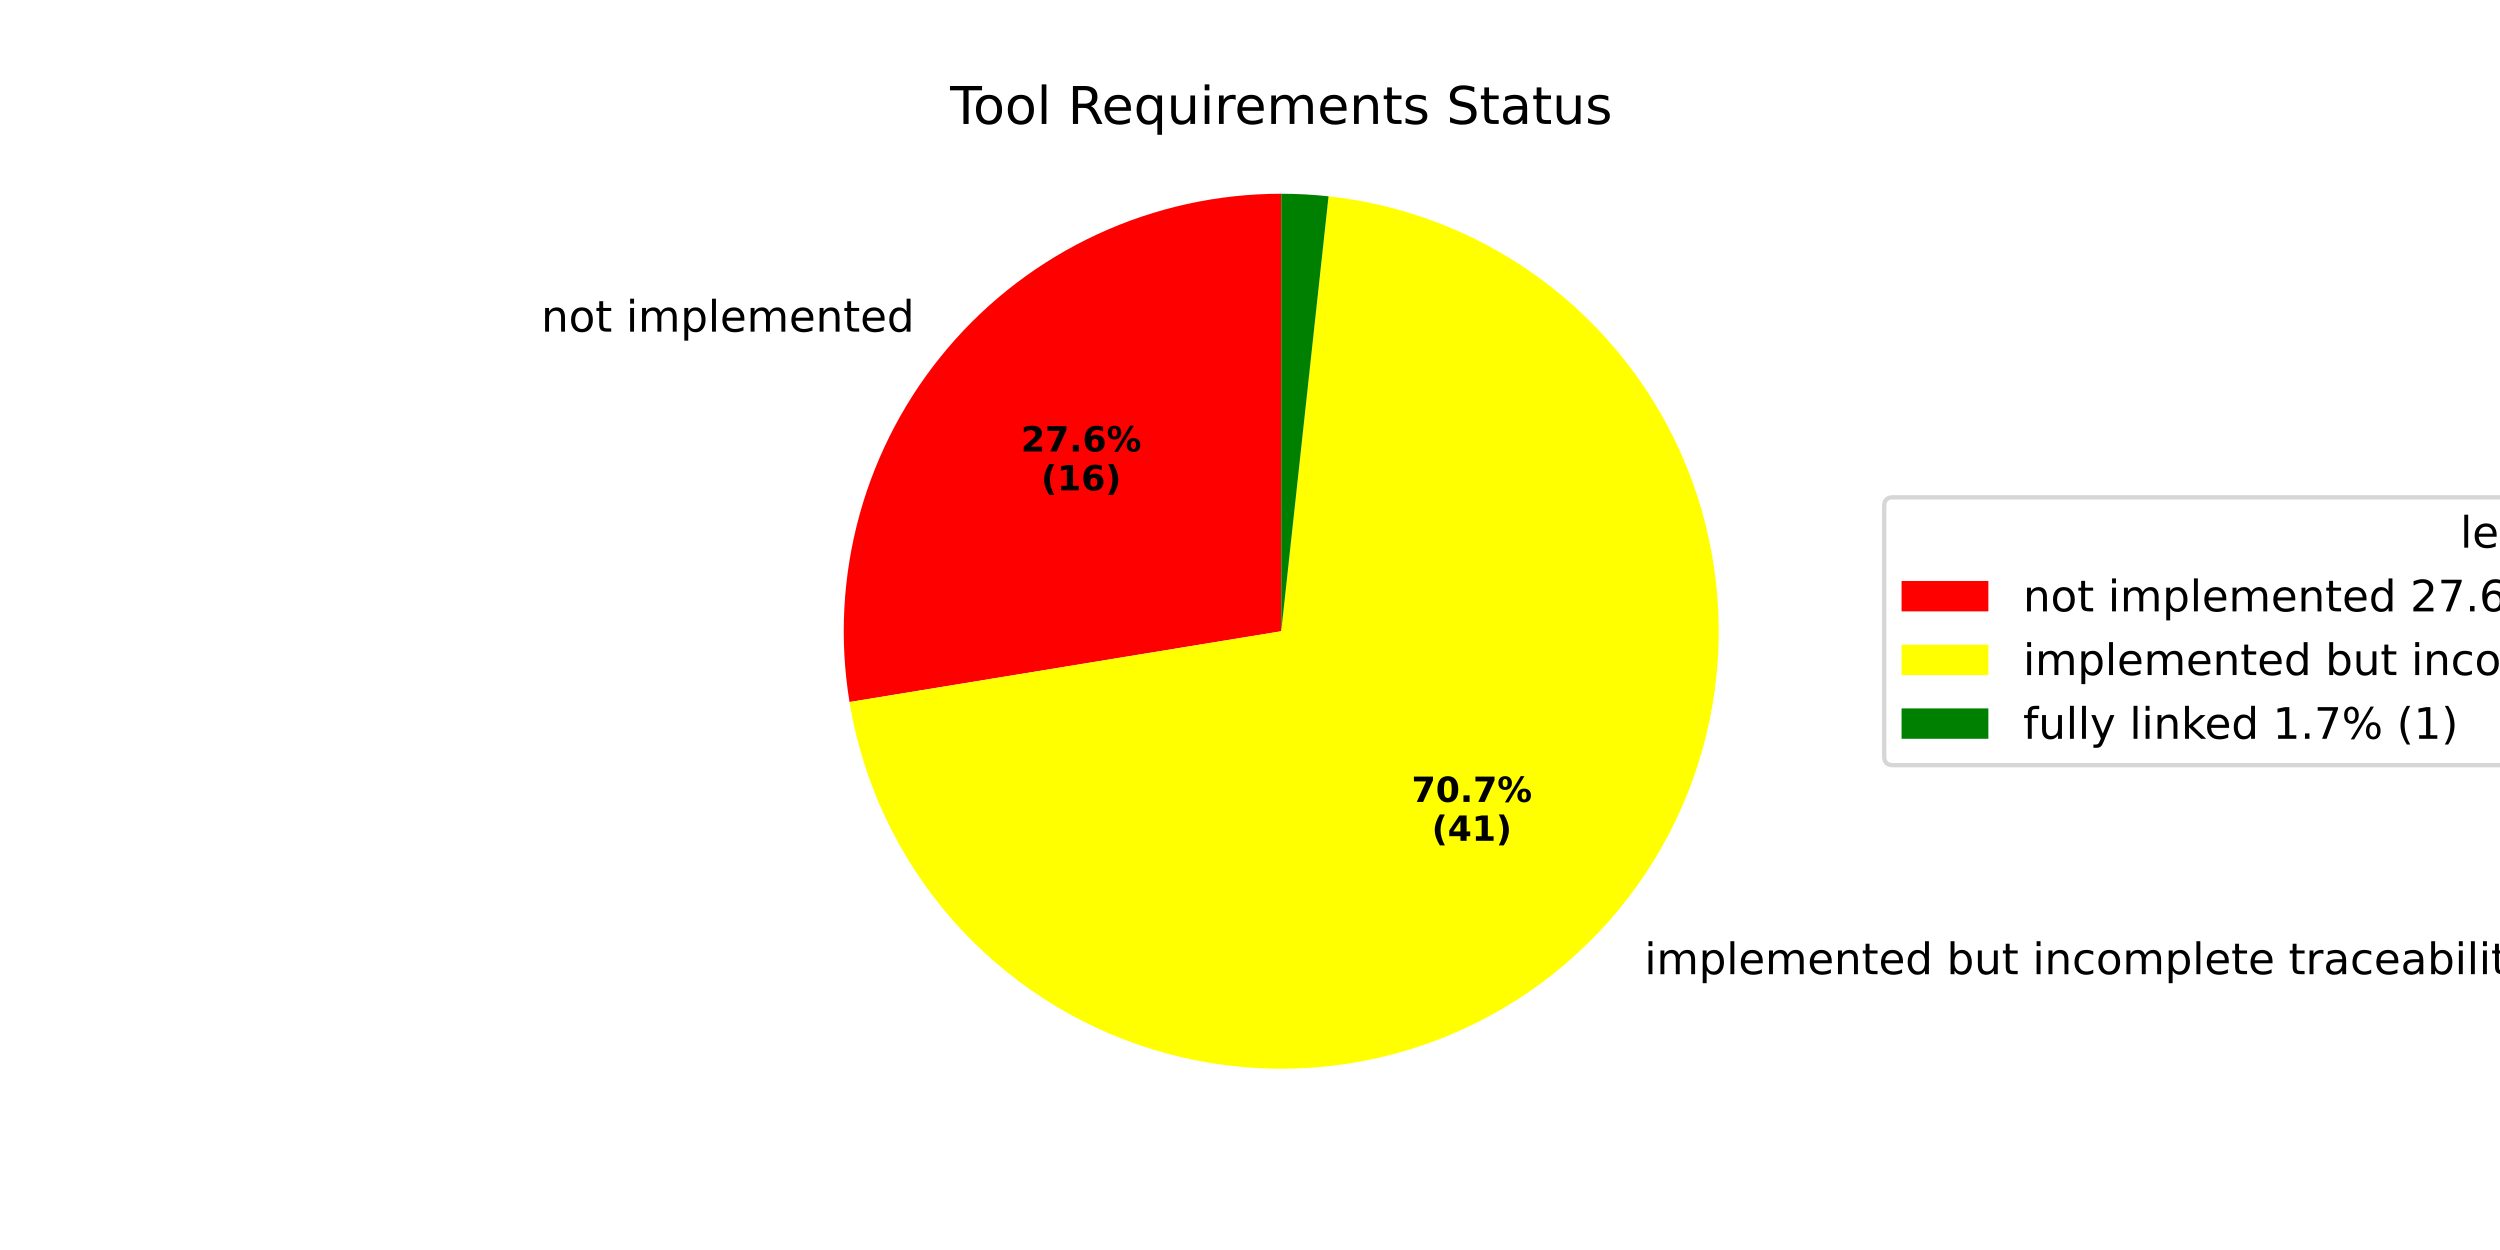
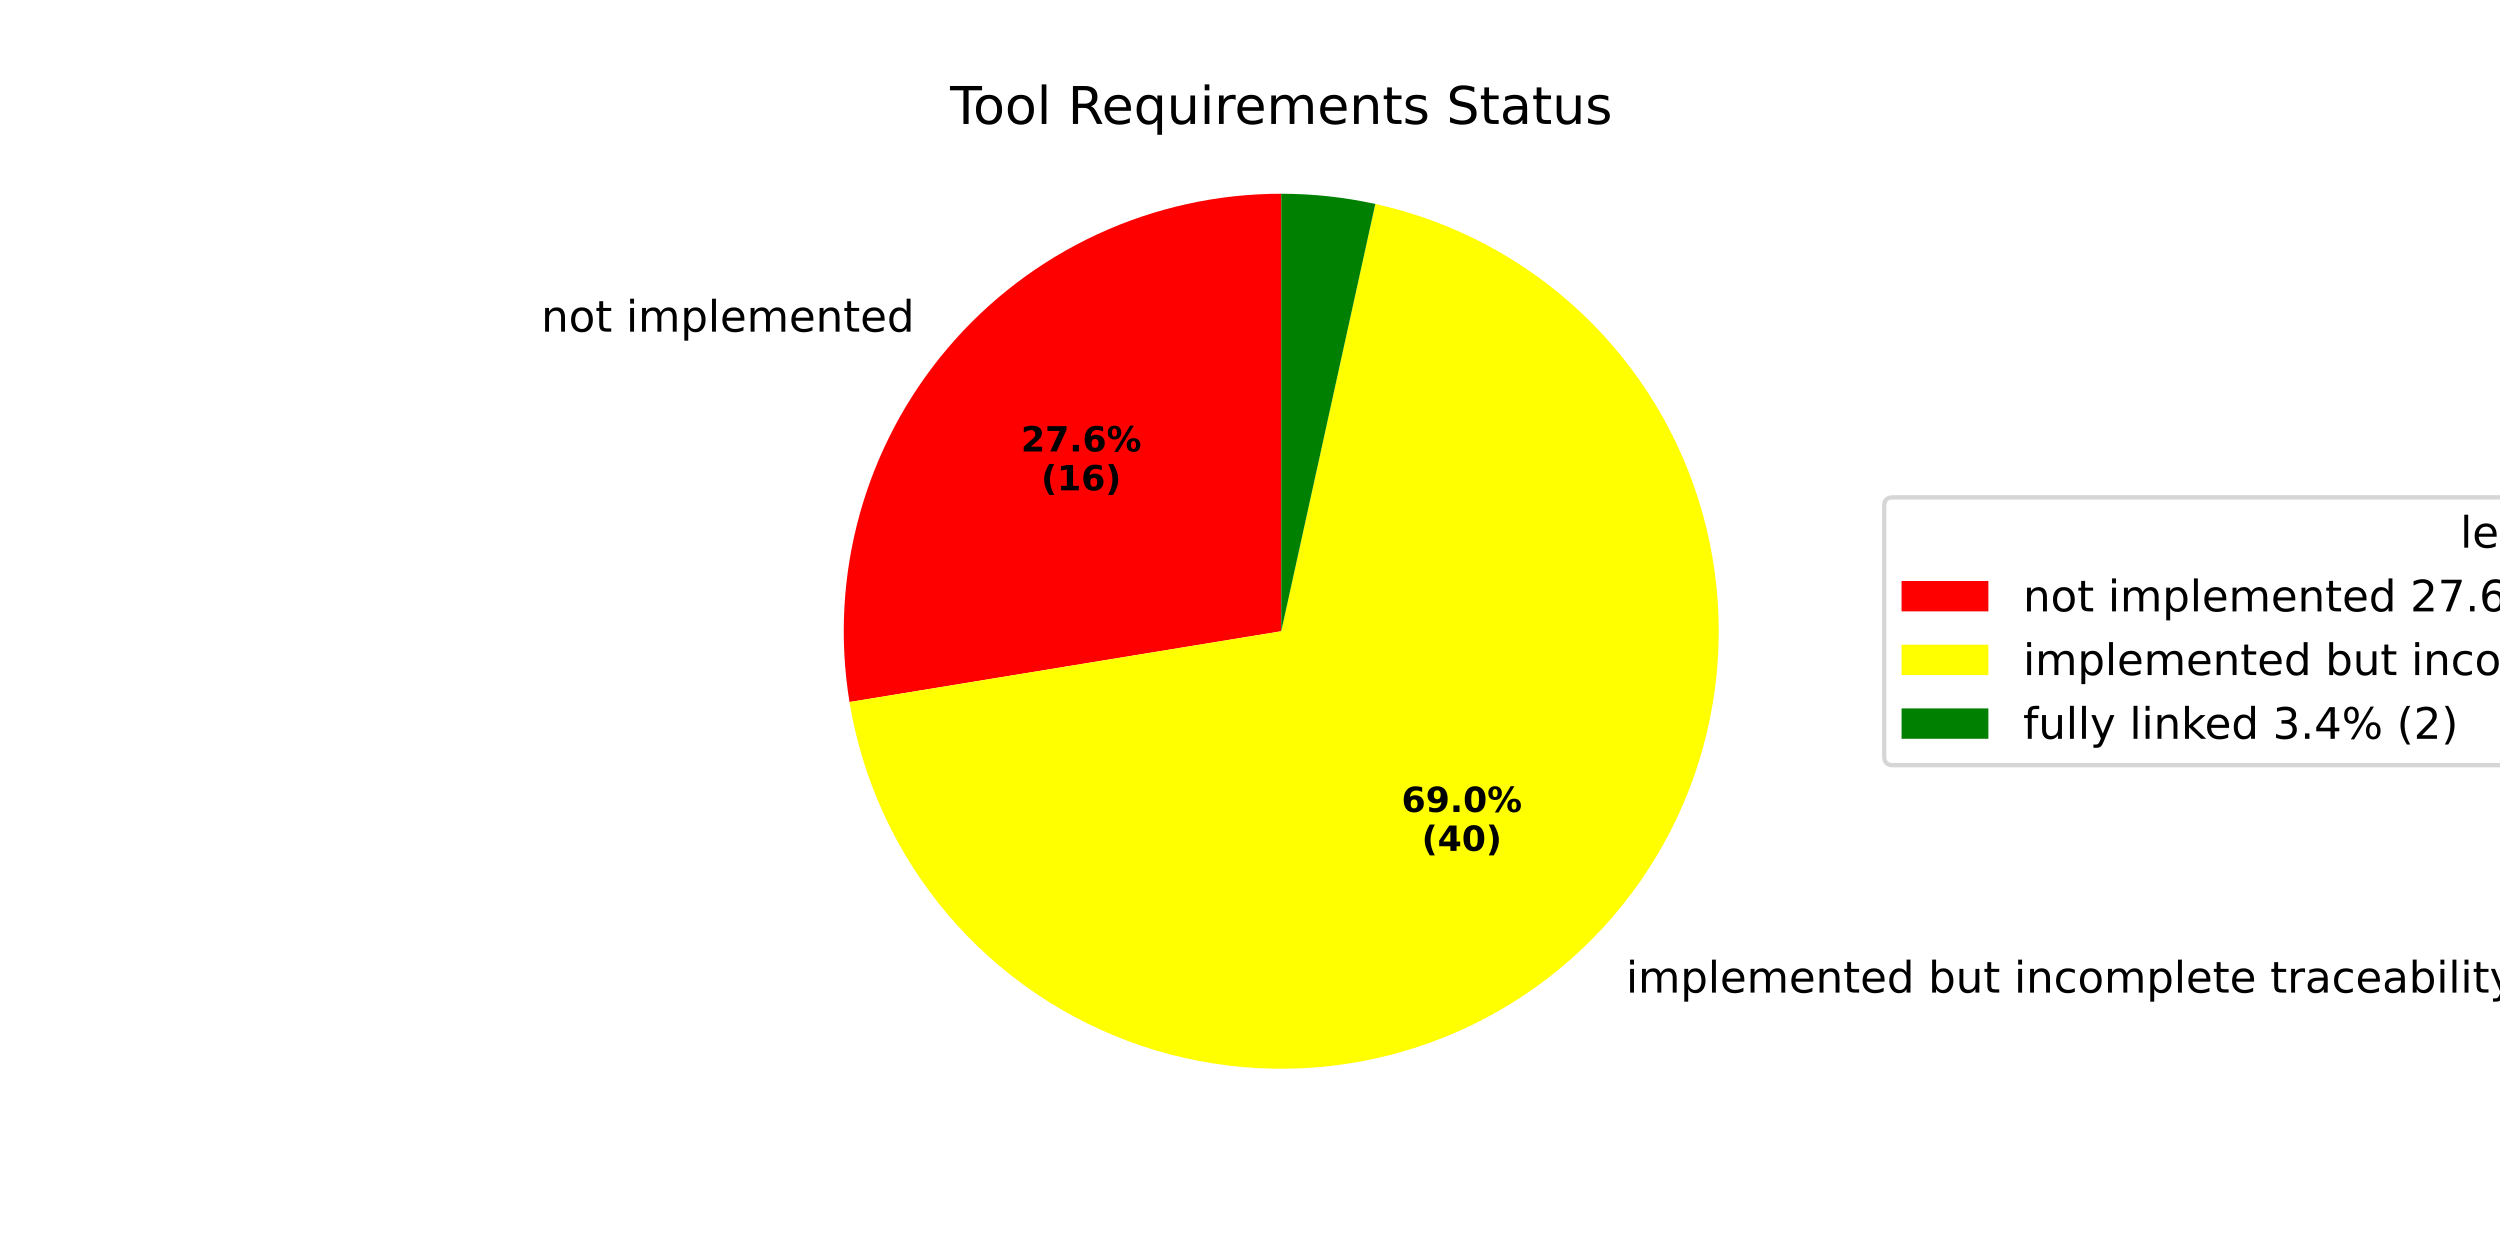
<svg xmlns="http://www.w3.org/2000/svg" xmlns:xlink="http://www.w3.org/1999/xlink" width="576pt" height="288pt" viewBox="0 0 576 288" version="1.1">
  <defs>
    <style type="text/css">*{stroke-linejoin: round; stroke-linecap: butt}</style>
  </defs>
  <g id="figure_1">
    <g id="patch_1">
      <path d="M 0 288  L 576 288  L 576 0  L 0 0  z " style="fill: #ffffff" />
    </g>
    <g id="axes_1">
      <g id="patch_2">
-         <path d="M 295.2 44.64  C 280.584 44.64 266.141 47.819 252.875 53.956  C 239.61 60.094 227.836 69.043 218.374 80.184  C 208.912 91.324 201.984 104.39 198.074 118.473  C 194.164 132.557 193.363 147.324 195.728 161.748  L 295.2 145.44  z " style="fill: #ff0000" />
+         <path d="M 295.2 44.64  C 280.584 44.64 266.141 47.819 252.875 53.956  C 239.61 60.094 227.837 69.043 218.374 80.184  C 208.912 91.324 201.984 104.39 198.074 118.473  C 194.164 132.557 193.363 147.324 195.728 161.748  L 295.2 145.44  z " style="fill: #ff0000" />
      </g>
      <g id="patch_3">
-         <path d="M 195.728 161.748  C 198.765 180.274 206.918 197.589 219.265 211.731  C 231.611 225.874 247.666 236.29 265.613 241.8  C 283.56 247.311 302.694 247.699 320.849 242.922  C 339.005 238.145 355.47 228.39 368.381 214.76  C 381.291 201.131 390.141 184.162 393.928 165.774  C 397.715 147.387 396.291 128.302 389.817 110.68  C 383.343 93.058 372.073 77.59 357.283 66.027  C 342.492 54.465 324.762 47.261 306.098 45.231  L 295.2 145.44  z " style="fill: #ffff00" />
+         <path d="M 195.728 161.748  C 198.69 179.817 206.52 196.742 218.374 210.697  C 230.228 224.652 245.663 235.117 263.014 240.964  C 280.366 246.81 298.987 247.82 316.869 243.884  C 334.751 239.947 351.227 231.212 364.52 218.621  C 377.813 206.029 387.428 190.05 392.326 172.407  C 397.225 154.764 397.225 136.116 392.326 118.473  C 387.428 100.831 377.813 84.852 364.52 72.26  C 351.227 59.668 334.751 50.933 316.869 46.997  L 295.2 145.44  z " style="fill: #ffff00" />
      </g>
      <g id="patch_4">
-         <path d="M 306.098 45.231  C 304.289 45.034 302.475 44.886 300.657 44.788  C 298.84 44.689 297.02 44.64 295.2 44.64  L 295.2 145.44  z " style="fill: #008000" />
+         <path d="M 316.869 46.997  C 313.313 46.214 309.718 45.625 306.099 45.231  C 302.479 44.837 298.841 44.64 295.2 44.64  L 295.2 145.44  z " style="fill: #008000" />
      </g>
      <g id="matplotlib.axis_1" />
      <g id="matplotlib.axis_2" />
      <g id="text_1">
-         <g transform="translate(124.6852 76.41725) scale(0.1 -0.1)">
+         <g transform="translate(124.6852 76.41724) scale(0.1 -0.1)">
          <defs>
            <path id="DejaVuSans-6e" d="M 3513 2113  L 3513 0  L 2938 0  L 2938 2094  Q 2938 2591 2744 2837  Q 2550 3084 2163 3084  Q 1697 3084 1428 2787  Q 1159 2491 1159 1978  L 1159 0  L 581 0  L 581 3500  L 1159 3500  L 1159 2956  Q 1366 3272 1645 3428  Q 1925 3584 2291 3584  Q 2894 3584 3203 3211  Q 3513 2838 3513 2113  z " transform="scale(0.015625)" />
            <path id="DejaVuSans-6f" d="M 1959 3097  Q 1497 3097 1228 2736  Q 959 2375 959 1747  Q 959 1119 1226 758  Q 1494 397 1959 397  Q 2419 397 2687 759  Q 2956 1122 2956 1747  Q 2956 2369 2687 2733  Q 2419 3097 1959 3097  z M 1959 3584  Q 2709 3584 3137 3096  Q 3566 2609 3566 1747  Q 3566 888 3137 398  Q 2709 -91 1959 -91  Q 1206 -91 779 398  Q 353 888 353 1747  Q 353 2609 779 3096  Q 1206 3584 1959 3584  z " transform="scale(0.015625)" />
            <path id="DejaVuSans-74" d="M 1172 4494  L 1172 3500  L 2356 3500  L 2356 3053  L 1172 3053  L 1172 1153  Q 1172 725 1289 603  Q 1406 481 1766 481  L 2356 481  L 2356 0  L 1766 0  Q 1100 0 847 248  Q 594 497 594 1153  L 594 3053  L 172 3053  L 172 3500  L 594 3500  L 594 4494  L 1172 4494  z " transform="scale(0.015625)" />
            <path id="DejaVuSans-20" transform="scale(0.015625)" />
            <path id="DejaVuSans-69" d="M 603 3500  L 1178 3500  L 1178 0  L 603 0  L 603 3500  z M 603 4863  L 1178 4863  L 1178 4134  L 603 4134  L 603 4863  z " transform="scale(0.015625)" />
            <path id="DejaVuSans-6d" d="M 3328 2828  Q 3544 3216 3844 3400  Q 4144 3584 4550 3584  Q 5097 3584 5394 3201  Q 5691 2819 5691 2113  L 5691 0  L 5113 0  L 5113 2094  Q 5113 2597 4934 2840  Q 4756 3084 4391 3084  Q 3944 3084 3684 2787  Q 3425 2491 3425 1978  L 3425 0  L 2847 0  L 2847 2094  Q 2847 2600 2669 2842  Q 2491 3084 2119 3084  Q 1678 3084 1418 2786  Q 1159 2488 1159 1978  L 1159 0  L 581 0  L 581 3500  L 1159 3500  L 1159 2956  Q 1356 3278 1631 3431  Q 1906 3584 2284 3584  Q 2666 3584 2933 3390  Q 3200 3197 3328 2828  z " transform="scale(0.015625)" />
            <path id="DejaVuSans-70" d="M 1159 525  L 1159 -1331  L 581 -1331  L 581 3500  L 1159 3500  L 1159 2969  Q 1341 3281 1617 3432  Q 1894 3584 2278 3584  Q 2916 3584 3314 3078  Q 3713 2572 3713 1747  Q 3713 922 3314 415  Q 2916 -91 2278 -91  Q 1894 -91 1617 61  Q 1341 213 1159 525  z M 3116 1747  Q 3116 2381 2855 2742  Q 2594 3103 2138 3103  Q 1681 3103 1420 2742  Q 1159 2381 1159 1747  Q 1159 1113 1420 752  Q 1681 391 2138 391  Q 2594 391 2855 752  Q 3116 1113 3116 1747  z " transform="scale(0.015625)" />
            <path id="DejaVuSans-6c" d="M 603 4863  L 1178 4863  L 1178 0  L 603 0  L 603 4863  z " transform="scale(0.015625)" />
            <path id="DejaVuSans-65" d="M 3597 1894  L 3597 1613  L 953 1613  Q 991 1019 1311 708  Q 1631 397 2203 397  Q 2534 397 2845 478  Q 3156 559 3463 722  L 3463 178  Q 3153 47 2828 -22  Q 2503 -91 2169 -91  Q 1331 -91 842 396  Q 353 884 353 1716  Q 353 2575 817 3079  Q 1281 3584 2069 3584  Q 2775 3584 3186 3129  Q 3597 2675 3597 1894  z M 3022 2063  Q 3016 2534 2758 2815  Q 2500 3097 2075 3097  Q 1594 3097 1305 2825  Q 1016 2553 972 2059  L 3022 2063  z " transform="scale(0.015625)" />
            <path id="DejaVuSans-64" d="M 2906 2969  L 2906 4863  L 3481 4863  L 3481 0  L 2906 0  L 2906 525  Q 2725 213 2448 61  Q 2172 -91 1784 -91  Q 1150 -91 751 415  Q 353 922 353 1747  Q 353 2572 751 3078  Q 1150 3584 1784 3584  Q 2172 3584 2448 3432  Q 2725 3281 2906 2969  z M 947 1747  Q 947 1113 1208 752  Q 1469 391 1925 391  Q 2381 391 2643 752  Q 2906 1113 2906 1747  Q 2906 2381 2643 2742  Q 2381 3103 1925 3103  Q 1469 3103 1208 2742  Q 947 2381 947 1747  z " transform="scale(0.015625)" />
          </defs>
          <use xlink:href="#DejaVuSans-6e" />
          <use xlink:href="#DejaVuSans-6f" transform="translate(63.37891 0)" />
          <use xlink:href="#DejaVuSans-74" transform="translate(124.5605 0)" />
          <use xlink:href="#DejaVuSans-20" transform="translate(163.7695 0)" />
          <use xlink:href="#DejaVuSans-69" transform="translate(195.5566 0)" />
          <use xlink:href="#DejaVuSans-6d" transform="translate(223.3398 0)" />
          <use xlink:href="#DejaVuSans-70" transform="translate(320.752 0)" />
          <use xlink:href="#DejaVuSans-6c" transform="translate(384.2285 0)" />
          <use xlink:href="#DejaVuSans-65" transform="translate(412.0117 0)" />
          <use xlink:href="#DejaVuSans-6d" transform="translate(473.5352 0)" />
          <use xlink:href="#DejaVuSans-65" transform="translate(570.9473 0)" />
          <use xlink:href="#DejaVuSans-6e" transform="translate(632.4707 0)" />
          <use xlink:href="#DejaVuSans-74" transform="translate(695.8496 0)" />
          <use xlink:href="#DejaVuSans-65" transform="translate(735.0586 0)" />
          <use xlink:href="#DejaVuSans-64" transform="translate(796.582 0)" />
        </g>
      </g>
      <g id="text_2">
-         <g transform="translate(235.2276 104.0146) scale(0.08 -0.08)">
+         <g transform="translate(235.2276 104.0145) scale(0.08 -0.08)">
          <defs>
            <path id="DejaVuSans-Bold-32" d="M 1844 884  L 3897 884  L 3897 0  L 506 0  L 506 884  L 2209 2388  Q 2438 2594 2547 2791  Q 2656 2988 2656 3200  Q 2656 3528 2436 3728  Q 2216 3928 1850 3928  Q 1569 3928 1234 3808  Q 900 3688 519 3450  L 519 4475  Q 925 4609 1322 4679  Q 1719 4750 2100 4750  Q 2938 4750 3402 4381  Q 3866 4013 3866 3353  Q 3866 2972 3669 2642  Q 3472 2313 2841 1759  L 1844 884  z " transform="scale(0.015625)" />
            <path id="DejaVuSans-Bold-37" d="M 428 4666  L 3944 4666  L 3944 3988  L 2125 0  L 953 0  L 2675 3781  L 428 3781  L 428 4666  z " transform="scale(0.015625)" />
            <path id="DejaVuSans-Bold-2e" d="M 653 1209  L 1778 1209  L 1778 0  L 653 0  L 653 1209  z " transform="scale(0.015625)" />
            <path id="DejaVuSans-Bold-36" d="M 2316 2303  Q 2000 2303 1842 2098  Q 1684 1894 1684 1484  Q 1684 1075 1842 870  Q 2000 666 2316 666  Q 2634 666 2792 870  Q 2950 1075 2950 1484  Q 2950 1894 2792 2098  Q 2634 2303 2316 2303  z M 3803 4544  L 3803 3681  Q 3506 3822 3243 3889  Q 2981 3956 2731 3956  Q 2194 3956 1894 3657  Q 1594 3359 1544 2772  Q 1750 2925 1990 3001  Q 2231 3078 2516 3078  Q 3231 3078 3670 2659  Q 4109 2241 4109 1563  Q 4109 813 3618 361  Q 3128 -91 2303 -91  Q 1394 -91 895 523  Q 397 1138 397 2266  Q 397 3422 980 4083  Q 1563 4744 2578 4744  Q 2900 4744 3203 4694  Q 3506 4644 3803 4544  z " transform="scale(0.015625)" />
            <path id="DejaVuSans-Bold-25" d="M 4959 1925  Q 4738 1925 4616 1733  Q 4494 1541 4494 1184  Q 4494 825 4614 633  Q 4734 441 4959 441  Q 5184 441 5303 633  Q 5422 825 5422 1184  Q 5422 1541 5301 1733  Q 5181 1925 4959 1925  z M 4959 2450  Q 5541 2450 5875 2112  Q 6209 1775 6209 1184  Q 6209 594 5875 251  Q 5541 -91 4959 -91  Q 4378 -91 4042 251  Q 3706 594 3706 1184  Q 3706 1772 4042 2111  Q 4378 2450 4959 2450  z M 2094 -91  L 1403 -91  L 4319 4750  L 5013 4750  L 2094 -91  z M 1453 4750  Q 2034 4750 2367 4411  Q 2700 4072 2700 3481  Q 2700 2891 2367 2550  Q 2034 2209 1453 2209  Q 872 2209 539 2550  Q 206 2891 206 3481  Q 206 4072 539 4411  Q 872 4750 1453 4750  z M 1453 4225  Q 1228 4225 1106 4031  Q 984 3838 984 3481  Q 984 3122 1106 2926  Q 1228 2731 1453 2731  Q 1678 2731 1798 2926  Q 1919 3122 1919 3481  Q 1919 3838 1797 4031  Q 1675 4225 1453 4225  z " transform="scale(0.015625)" />
          </defs>
          <use xlink:href="#DejaVuSans-Bold-32" />
          <use xlink:href="#DejaVuSans-Bold-37" transform="translate(69.58008 0)" />
          <use xlink:href="#DejaVuSans-Bold-2e" transform="translate(139.1602 0)" />
          <use xlink:href="#DejaVuSans-Bold-36" transform="translate(177.1484 0)" />
          <use xlink:href="#DejaVuSans-Bold-25" transform="translate(246.7285 0)" />
        </g>
        <g transform="translate(239.882 112.9728) scale(0.08 -0.08)">
          <defs>
            <path id="DejaVuSans-Bold-28" d="M 2413 -844  L 1484 -844  Q 1006 -72 778 623  Q 550 1319 550 2003  Q 550 2688 779 3389  Q 1009 4091 1484 4856  L 2413 4856  Q 2013 4116 1813 3408  Q 1613 2700 1613 2009  Q 1613 1319 1811 609  Q 2009 -100 2413 -844  z " transform="scale(0.015625)" />
            <path id="DejaVuSans-Bold-31" d="M 750 831  L 1813 831  L 1813 3847  L 722 3622  L 722 4441  L 1806 4666  L 2950 4666  L 2950 831  L 4013 831  L 4013 0  L 750 0  L 750 831  z " transform="scale(0.015625)" />
            <path id="DejaVuSans-Bold-29" d="M 513 -844  Q 913 -100 1113 609  Q 1313 1319 1313 2009  Q 1313 2700 1113 3408  Q 913 4116 513 4856  L 1441 4856  Q 1916 4091 2145 3389  Q 2375 2688 2375 2003  Q 2375 1319 2147 623  Q 1919 -72 1441 -844  L 513 -844  z " transform="scale(0.015625)" />
          </defs>
          <use xlink:href="#DejaVuSans-Bold-28" />
          <use xlink:href="#DejaVuSans-Bold-31" transform="translate(45.70312 0)" />
          <use xlink:href="#DejaVuSans-Bold-36" transform="translate(115.2832 0)" />
          <use xlink:href="#DejaVuSans-Bold-29" transform="translate(184.8633 0)" />
        </g>
      </g>
      <g id="text_3">
-         <g transform="translate(375.6986 224.4518) scale(0.1 -0.1)">
+         <g transform="translate(371.4524 228.698) scale(0.1 -0.1)">
          <defs>
            <path id="DejaVuSans-62" d="M 3116 1747  Q 3116 2381 2855 2742  Q 2594 3103 2138 3103  Q 1681 3103 1420 2742  Q 1159 2381 1159 1747  Q 1159 1113 1420 752  Q 1681 391 2138 391  Q 2594 391 2855 752  Q 3116 1113 3116 1747  z M 1159 2969  Q 1341 3281 1617 3432  Q 1894 3584 2278 3584  Q 2916 3584 3314 3078  Q 3713 2572 3713 1747  Q 3713 922 3314 415  Q 2916 -91 2278 -91  Q 1894 -91 1617 61  Q 1341 213 1159 525  L 1159 0  L 581 0  L 581 4863  L 1159 4863  L 1159 2969  z " transform="scale(0.015625)" />
            <path id="DejaVuSans-75" d="M 544 1381  L 544 3500  L 1119 3500  L 1119 1403  Q 1119 906 1312 657  Q 1506 409 1894 409  Q 2359 409 2629 706  Q 2900 1003 2900 1516  L 2900 3500  L 3475 3500  L 3475 0  L 2900 0  L 2900 538  Q 2691 219 2414 64  Q 2138 -91 1772 -91  Q 1169 -91 856 284  Q 544 659 544 1381  z M 1991 3584  L 1991 3584  z " transform="scale(0.015625)" />
            <path id="DejaVuSans-63" d="M 3122 3366  L 3122 2828  Q 2878 2963 2633 3030  Q 2388 3097 2138 3097  Q 1578 3097 1268 2742  Q 959 2388 959 1747  Q 959 1106 1268 751  Q 1578 397 2138 397  Q 2388 397 2633 464  Q 2878 531 3122 666  L 3122 134  Q 2881 22 2623 -34  Q 2366 -91 2075 -91  Q 1284 -91 818 406  Q 353 903 353 1747  Q 353 2603 823 3093  Q 1294 3584 2113 3584  Q 2378 3584 2631 3529  Q 2884 3475 3122 3366  z " transform="scale(0.015625)" />
            <path id="DejaVuSans-72" d="M 2631 2963  Q 2534 3019 2420 3045  Q 2306 3072 2169 3072  Q 1681 3072 1420 2755  Q 1159 2438 1159 1844  L 1159 0  L 581 0  L 581 3500  L 1159 3500  L 1159 2956  Q 1341 3275 1631 3429  Q 1922 3584 2338 3584  Q 2397 3584 2469 3576  Q 2541 3569 2628 3553  L 2631 2963  z " transform="scale(0.015625)" />
            <path id="DejaVuSans-61" d="M 2194 1759  Q 1497 1759 1228 1600  Q 959 1441 959 1056  Q 959 750 1161 570  Q 1363 391 1709 391  Q 2188 391 2477 730  Q 2766 1069 2766 1631  L 2766 1759  L 2194 1759  z M 3341 1997  L 3341 0  L 2766 0  L 2766 531  Q 2569 213 2275 61  Q 1981 -91 1556 -91  Q 1019 -91 701 211  Q 384 513 384 1019  Q 384 1609 779 1909  Q 1175 2209 1959 2209  L 2766 2209  L 2766 2266  Q 2766 2663 2505 2880  Q 2244 3097 1772 3097  Q 1472 3097 1187 3025  Q 903 2953 641 2809  L 641 3341  Q 956 3463 1253 3523  Q 1550 3584 1831 3584  Q 2591 3584 2966 3190  Q 3341 2797 3341 1997  z " transform="scale(0.015625)" />
            <path id="DejaVuSans-79" d="M 2059 -325  Q 1816 -950 1584 -1140  Q 1353 -1331 966 -1331  L 506 -1331  L 506 -850  L 844 -850  Q 1081 -850 1212 -737  Q 1344 -625 1503 -206  L 1606 56  L 191 3500  L 800 3500  L 1894 763  L 2988 3500  L 3597 3500  L 2059 -325  z " transform="scale(0.015625)" />
          </defs>
          <use xlink:href="#DejaVuSans-20" />
          <use xlink:href="#DejaVuSans-69" transform="translate(31.78711 0)" />
          <use xlink:href="#DejaVuSans-6d" transform="translate(59.57031 0)" />
          <use xlink:href="#DejaVuSans-70" transform="translate(156.9824 0)" />
          <use xlink:href="#DejaVuSans-6c" transform="translate(220.459 0)" />
          <use xlink:href="#DejaVuSans-65" transform="translate(248.2422 0)" />
          <use xlink:href="#DejaVuSans-6d" transform="translate(309.7656 0)" />
          <use xlink:href="#DejaVuSans-65" transform="translate(407.1777 0)" />
          <use xlink:href="#DejaVuSans-6e" transform="translate(468.7012 0)" />
          <use xlink:href="#DejaVuSans-74" transform="translate(532.0801 0)" />
          <use xlink:href="#DejaVuSans-65" transform="translate(571.2891 0)" />
          <use xlink:href="#DejaVuSans-64" transform="translate(632.8125 0)" />
          <use xlink:href="#DejaVuSans-20" transform="translate(696.2891 0)" />
          <use xlink:href="#DejaVuSans-62" transform="translate(728.0762 0)" />
          <use xlink:href="#DejaVuSans-75" transform="translate(791.5527 0)" />
          <use xlink:href="#DejaVuSans-74" transform="translate(854.9316 0)" />
          <use xlink:href="#DejaVuSans-20" transform="translate(894.1406 0)" />
          <use xlink:href="#DejaVuSans-69" transform="translate(925.9277 0)" />
          <use xlink:href="#DejaVuSans-6e" transform="translate(953.7109 0)" />
          <use xlink:href="#DejaVuSans-63" transform="translate(1017.09 0)" />
          <use xlink:href="#DejaVuSans-6f" transform="translate(1072.07 0)" />
          <use xlink:href="#DejaVuSans-6d" transform="translate(1133.252 0)" />
          <use xlink:href="#DejaVuSans-70" transform="translate(1230.664 0)" />
          <use xlink:href="#DejaVuSans-6c" transform="translate(1294.141 0)" />
          <use xlink:href="#DejaVuSans-65" transform="translate(1321.924 0)" />
          <use xlink:href="#DejaVuSans-74" transform="translate(1383.447 0)" />
          <use xlink:href="#DejaVuSans-65" transform="translate(1422.656 0)" />
          <use xlink:href="#DejaVuSans-20" transform="translate(1484.18 0)" />
          <use xlink:href="#DejaVuSans-74" transform="translate(1515.967 0)" />
          <use xlink:href="#DejaVuSans-72" transform="translate(1555.176 0)" />
          <use xlink:href="#DejaVuSans-61" transform="translate(1596.289 0)" />
          <use xlink:href="#DejaVuSans-63" transform="translate(1657.568 0)" />
          <use xlink:href="#DejaVuSans-65" transform="translate(1712.549 0)" />
          <use xlink:href="#DejaVuSans-61" transform="translate(1774.072 0)" />
          <use xlink:href="#DejaVuSans-62" transform="translate(1835.352 0)" />
          <use xlink:href="#DejaVuSans-69" transform="translate(1898.828 0)" />
          <use xlink:href="#DejaVuSans-6c" transform="translate(1926.611 0)" />
          <use xlink:href="#DejaVuSans-69" transform="translate(1954.395 0)" />
          <use xlink:href="#DejaVuSans-74" transform="translate(1982.178 0)" />
          <use xlink:href="#DejaVuSans-79" transform="translate(2021.387 0)" />
        </g>
      </g>
      <g id="text_4">
-         <g transform="translate(325.2315 184.7607) scale(0.08 -0.08)">
-           <defs>
+         <g transform="translate(322.9154 187.0768) scale(0.08 -0.08)">
+           <defs>
+             <path id="DejaVuSans-Bold-39" d="M 641 103  L 641 966  Q 928 831 1190 764  Q 1453 697 1709 697  Q 2247 697 2547 995  Q 2847 1294 2900 1881  Q 2688 1725 2447 1647  Q 2206 1569 1925 1569  Q 1209 1569 770 1986  Q 331 2403 331 3084  Q 331 3838 820 4291  Q 1309 4744 2131 4744  Q 3044 4744 3544 4128  Q 4044 3513 4044 2388  Q 4044 1231 3459 570  Q 2875 -91 1856 -91  Q 1528 -91 1228 -42  Q 928 6 641 103  z M 2125 2350  Q 2441 2350 2600 2554  Q 2759 2759 2759 3169  Q 2759 3575 2600 3781  Q 2441 3988 2125 3988  Q 1809 3988 1650 3781  Q 1491 3575 1491 3169  Q 1491 2759 1650 2554  Q 1809 2350 2125 2350  z " transform="scale(0.015625)" />
            <path id="DejaVuSans-Bold-30" d="M 2944 2338  Q 2944 3213 2780 3570  Q 2616 3928 2228 3928  Q 1841 3928 1675 3570  Q 1509 3213 1509 2338  Q 1509 1453 1675 1090  Q 1841 728 2228 728  Q 2613 728 2778 1090  Q 2944 1453 2944 2338  z M 4147 2328  Q 4147 1169 3647 539  Q 3147 -91 2228 -91  Q 1306 -91 806 539  Q 306 1169 306 2328  Q 306 3491 806 4120  Q 1306 4750 2228 4750  Q 3147 4750 3647 4120  Q 4147 3491 4147 2328  z " transform="scale(0.015625)" />
          </defs>
-           <use xlink:href="#DejaVuSans-Bold-37" />
-           <use xlink:href="#DejaVuSans-Bold-30" transform="translate(69.58008 0)" />
+           <use xlink:href="#DejaVuSans-Bold-36" />
+           <use xlink:href="#DejaVuSans-Bold-39" transform="translate(69.58008 0)" />
          <use xlink:href="#DejaVuSans-Bold-2e" transform="translate(139.1602 0)" />
-           <use xlink:href="#DejaVuSans-Bold-37" transform="translate(177.1484 0)" />
+           <use xlink:href="#DejaVuSans-Bold-30" transform="translate(177.1484 0)" />
          <use xlink:href="#DejaVuSans-Bold-25" transform="translate(246.7285 0)" />
        </g>
-         <g transform="translate(329.8859 193.7189) scale(0.08 -0.08)">
+         <g transform="translate(327.5698 196.035) scale(0.08 -0.08)">
          <defs>
            <path id="DejaVuSans-Bold-34" d="M 2356 3675  L 1038 1722  L 2356 1722  L 2356 3675  z M 2156 4666  L 3494 4666  L 3494 1722  L 4159 1722  L 4159 850  L 3494 850  L 3494 0  L 2356 0  L 2356 850  L 288 850  L 288 1881  L 2156 4666  z " transform="scale(0.015625)" />
          </defs>
          <use xlink:href="#DejaVuSans-Bold-28" />
          <use xlink:href="#DejaVuSans-Bold-34" transform="translate(45.70312 0)" />
-           <use xlink:href="#DejaVuSans-Bold-31" transform="translate(115.2832 0)" />
+           <use xlink:href="#DejaVuSans-Bold-30" transform="translate(115.2832 0)" />
          <use xlink:href="#DejaVuSans-Bold-29" transform="translate(184.8633 0)" />
        </g>
      </g>
      <g id="text_5">
        <g transform="translate(218.9044 28.56) scale(0.12 -0.12)">
          <defs>
            <path id="DejaVuSans-54" d="M -19 4666  L 3928 4666  L 3928 4134  L 2272 4134  L 2272 0  L 1638 0  L 1638 4134  L -19 4134  L -19 4666  z " transform="scale(0.015625)" />
            <path id="DejaVuSans-52" d="M 2841 2188  Q 3044 2119 3236 1894  Q 3428 1669 3622 1275  L 4263 0  L 3584 0  L 2988 1197  Q 2756 1666 2539 1819  Q 2322 1972 1947 1972  L 1259 1972  L 1259 0  L 628 0  L 628 4666  L 2053 4666  Q 2853 4666 3247 4331  Q 3641 3997 3641 3322  Q 3641 2881 3436 2590  Q 3231 2300 2841 2188  z M 1259 4147  L 1259 2491  L 2053 2491  Q 2509 2491 2742 2702  Q 2975 2913 2975 3322  Q 2975 3731 2742 3939  Q 2509 4147 2053 4147  L 1259 4147  z " transform="scale(0.015625)" />
            <path id="DejaVuSans-71" d="M 947 1747  Q 947 1113 1208 752  Q 1469 391 1925 391  Q 2381 391 2643 752  Q 2906 1113 2906 1747  Q 2906 2381 2643 2742  Q 2381 3103 1925 3103  Q 1469 3103 1208 2742  Q 947 2381 947 1747  z M 2906 525  Q 2725 213 2448 61  Q 2172 -91 1784 -91  Q 1150 -91 751 415  Q 353 922 353 1747  Q 353 2572 751 3078  Q 1150 3584 1784 3584  Q 2172 3584 2448 3432  Q 2725 3281 2906 2969  L 2906 3500  L 3481 3500  L 3481 -1331  L 2906 -1331  L 2906 525  z " transform="scale(0.015625)" />
            <path id="DejaVuSans-73" d="M 2834 3397  L 2834 2853  Q 2591 2978 2328 3040  Q 2066 3103 1784 3103  Q 1356 3103 1142 2972  Q 928 2841 928 2578  Q 928 2378 1081 2264  Q 1234 2150 1697 2047  L 1894 2003  Q 2506 1872 2764 1633  Q 3022 1394 3022 966  Q 3022 478 2636 193  Q 2250 -91 1575 -91  Q 1294 -91 989 -36  Q 684 19 347 128  L 347 722  Q 666 556 975 473  Q 1284 391 1588 391  Q 1994 391 2212 530  Q 2431 669 2431 922  Q 2431 1156 2273 1281  Q 2116 1406 1581 1522  L 1381 1569  Q 847 1681 609 1914  Q 372 2147 372 2553  Q 372 3047 722 3315  Q 1072 3584 1716 3584  Q 2034 3584 2315 3537  Q 2597 3491 2834 3397  z " transform="scale(0.015625)" />
            <path id="DejaVuSans-53" d="M 3425 4513  L 3425 3897  Q 3066 4069 2747 4153  Q 2428 4238 2131 4238  Q 1616 4238 1336 4038  Q 1056 3838 1056 3469  Q 1056 3159 1242 3001  Q 1428 2844 1947 2747  L 2328 2669  Q 3034 2534 3370 2195  Q 3706 1856 3706 1288  Q 3706 609 3251 259  Q 2797 -91 1919 -91  Q 1588 -91 1214 -16  Q 841 59 441 206  L 441 856  Q 825 641 1194 531  Q 1563 422 1919 422  Q 2459 422 2753 634  Q 3047 847 3047 1241  Q 3047 1584 2836 1778  Q 2625 1972 2144 2069  L 1759 2144  Q 1053 2284 737 2584  Q 422 2884 422 3419  Q 422 4038 858 4394  Q 1294 4750 2059 4750  Q 2388 4750 2728 4690  Q 3069 4631 3425 4513  z " transform="scale(0.015625)" />
          </defs>
          <use xlink:href="#DejaVuSans-54" />
          <use xlink:href="#DejaVuSans-6f" transform="translate(44.08398 0)" />
          <use xlink:href="#DejaVuSans-6f" transform="translate(105.2656 0)" />
          <use xlink:href="#DejaVuSans-6c" transform="translate(166.4473 0)" />
          <use xlink:href="#DejaVuSans-20" transform="translate(194.2305 0)" />
          <use xlink:href="#DejaVuSans-52" transform="translate(226.0176 0)" />
          <use xlink:href="#DejaVuSans-65" transform="translate(291 0)" />
          <use xlink:href="#DejaVuSans-71" transform="translate(352.5234 0)" />
          <use xlink:href="#DejaVuSans-75" transform="translate(416 0)" />
          <use xlink:href="#DejaVuSans-69" transform="translate(479.3789 0)" />
          <use xlink:href="#DejaVuSans-72" transform="translate(507.1621 0)" />
          <use xlink:href="#DejaVuSans-65" transform="translate(546.0254 0)" />
          <use xlink:href="#DejaVuSans-6d" transform="translate(607.5488 0)" />
          <use xlink:href="#DejaVuSans-65" transform="translate(704.9609 0)" />
          <use xlink:href="#DejaVuSans-6e" transform="translate(766.4844 0)" />
          <use xlink:href="#DejaVuSans-74" transform="translate(829.8633 0)" />
          <use xlink:href="#DejaVuSans-73" transform="translate(869.0723 0)" />
          <use xlink:href="#DejaVuSans-20" transform="translate(921.1719 0)" />
          <use xlink:href="#DejaVuSans-53" transform="translate(952.959 0)" />
          <use xlink:href="#DejaVuSans-74" transform="translate(1016.436 0)" />
          <use xlink:href="#DejaVuSans-61" transform="translate(1055.645 0)" />
          <use xlink:href="#DejaVuSans-74" transform="translate(1116.924 0)" />
          <use xlink:href="#DejaVuSans-75" transform="translate(1156.133 0)" />
          <use xlink:href="#DejaVuSans-73" transform="translate(1219.512 0)" />
        </g>
      </g>
      <g id="legend_1">
        <g id="patch_5">
          <path d="M 436.12 176.296  L 731.651 176.296  Q 733.651 176.296 733.651 174.296  L 733.651 116.584  Q 733.651 114.584 731.651 114.584  L 436.12 114.584  Q 434.12 114.584 434.12 116.584  L 434.12 174.296  Q 434.12 176.296 436.12 176.296  z " style="fill: #ffffff; opacity: 0.8; stroke: #cccccc; stroke-linejoin: miter" />
        </g>
        <g id="text_6">
          <g transform="translate(566.8262 126.1822) scale(0.1 -0.1)">
            <defs>
              <path id="DejaVuSans-67" d="M 2906 1791  Q 2906 2416 2648 2759  Q 2391 3103 1925 3103  Q 1463 3103 1205 2759  Q 947 2416 947 1791  Q 947 1169 1205 825  Q 1463 481 1925 481  Q 2391 481 2648 825  Q 2906 1169 2906 1791  z M 3481 434  Q 3481 -459 3084 -895  Q 2688 -1331 1869 -1331  Q 1566 -1331 1297 -1286  Q 1028 -1241 775 -1147  L 775 -588  Q 1028 -725 1275 -790  Q 1522 -856 1778 -856  Q 2344 -856 2625 -561  Q 2906 -266 2906 331  L 2906 616  Q 2728 306 2450 153  Q 2172 0 1784 0  Q 1141 0 747 490  Q 353 981 353 1791  Q 353 2603 747 3093  Q 1141 3584 1784 3584  Q 2172 3584 2450 3431  Q 2728 3278 2906 2969  L 2906 3500  L 3481 3500  L 3481 434  z " transform="scale(0.015625)" />
            </defs>
            <use xlink:href="#DejaVuSans-6c" />
            <use xlink:href="#DejaVuSans-65" transform="translate(27.7832 0)" />
            <use xlink:href="#DejaVuSans-67" transform="translate(89.30664 0)" />
            <use xlink:href="#DejaVuSans-65" transform="translate(152.7832 0)" />
            <use xlink:href="#DejaVuSans-6e" transform="translate(214.3066 0)" />
            <use xlink:href="#DejaVuSans-64" transform="translate(277.6855 0)" />
          </g>
        </g>
        <g id="patch_6">
          <path d="M 438.12 140.86  L 458.12 140.86  L 458.12 133.86  L 438.12 133.86  z " style="fill: #ff0000" />
        </g>
        <g id="text_7">
          <g transform="translate(466.12 140.8603) scale(0.1 -0.1)">
            <defs>
              <path id="DejaVuSans-32" d="M 1228 531  L 3431 531  L 3431 0  L 469 0  L 469 531  Q 828 903 1448 1529  Q 2069 2156 2228 2338  Q 2531 2678 2651 2914  Q 2772 3150 2772 3378  Q 2772 3750 2511 3984  Q 2250 4219 1831 4219  Q 1534 4219 1204 4116  Q 875 4013 500 3803  L 500 4441  Q 881 4594 1212 4672  Q 1544 4750 1819 4750  Q 2544 4750 2975 4387  Q 3406 4025 3406 3419  Q 3406 3131 3298 2873  Q 3191 2616 2906 2266  Q 2828 2175 2409 1742  Q 1991 1309 1228 531  z " transform="scale(0.015625)" />
              <path id="DejaVuSans-37" d="M 525 4666  L 3525 4666  L 3525 4397  L 1831 0  L 1172 0  L 2766 4134  L 525 4134  L 525 4666  z " transform="scale(0.015625)" />
              <path id="DejaVuSans-2e" d="M 684 794  L 1344 794  L 1344 0  L 684 0  L 684 794  z " transform="scale(0.015625)" />
              <path id="DejaVuSans-36" d="M 2113 2584  Q 1688 2584 1439 2293  Q 1191 2003 1191 1497  Q 1191 994 1439 701  Q 1688 409 2113 409  Q 2538 409 2786 701  Q 3034 994 3034 1497  Q 3034 2003 2786 2293  Q 2538 2584 2113 2584  z M 3366 4563  L 3366 3988  Q 3128 4100 2886 4159  Q 2644 4219 2406 4219  Q 1781 4219 1451 3797  Q 1122 3375 1075 2522  Q 1259 2794 1537 2939  Q 1816 3084 2150 3084  Q 2853 3084 3261 2657  Q 3669 2231 3669 1497  Q 3669 778 3244 343  Q 2819 -91 2113 -91  Q 1303 -91 875 529  Q 447 1150 447 2328  Q 447 3434 972 4092  Q 1497 4750 2381 4750  Q 2619 4750 2861 4703  Q 3103 4656 3366 4563  z " transform="scale(0.015625)" />
              <path id="DejaVuSans-25" d="M 4653 2053  Q 4381 2053 4226 1822  Q 4072 1591 4072 1178  Q 4072 772 4226 539  Q 4381 306 4653 306  Q 4919 306 5073 539  Q 5228 772 5228 1178  Q 5228 1588 5073 1820  Q 4919 2053 4653 2053  z M 4653 2450  Q 5147 2450 5437 2106  Q 5728 1763 5728 1178  Q 5728 594 5436 251  Q 5144 -91 4653 -91  Q 4153 -91 3862 251  Q 3572 594 3572 1178  Q 3572 1766 3864 2108  Q 4156 2450 4653 2450  z M 1428 4353  Q 1159 4353 1004 4120  Q 850 3888 850 3481  Q 850 3069 1003 2837  Q 1156 2606 1428 2606  Q 1700 2606 1854 2837  Q 2009 3069 2009 3481  Q 2009 3884 1853 4118  Q 1697 4353 1428 4353  z M 4250 4750  L 4750 4750  L 1831 -91  L 1331 -91  L 4250 4750  z M 1428 4750  Q 1922 4750 2215 4408  Q 2509 4066 2509 3481  Q 2509 2891 2217 2550  Q 1925 2209 1428 2209  Q 931 2209 642 2551  Q 353 2894 353 3481  Q 353 4063 643 4406  Q 934 4750 1428 4750  z " transform="scale(0.015625)" />
              <path id="DejaVuSans-28" d="M 1984 4856  Q 1566 4138 1362 3434  Q 1159 2731 1159 2009  Q 1159 1288 1364 580  Q 1569 -128 1984 -844  L 1484 -844  Q 1016 -109 783 600  Q 550 1309 550 2009  Q 550 2706 781 3412  Q 1013 4119 1484 4856  L 1984 4856  z " transform="scale(0.015625)" />
              <path id="DejaVuSans-31" d="M 794 531  L 1825 531  L 1825 4091  L 703 3866  L 703 4441  L 1819 4666  L 2450 4666  L 2450 531  L 3481 531  L 3481 0  L 794 0  L 794 531  z " transform="scale(0.015625)" />
              <path id="DejaVuSans-29" d="M 513 4856  L 1013 4856  Q 1481 4119 1714 3412  Q 1947 2706 1947 2009  Q 1947 1309 1714 600  Q 1481 -109 1013 -844  L 513 -844  Q 928 -128 1133 580  Q 1338 1288 1338 2009  Q 1338 2731 1133 3434  Q 928 4138 513 4856  z " transform="scale(0.015625)" />
            </defs>
            <use xlink:href="#DejaVuSans-6e" />
            <use xlink:href="#DejaVuSans-6f" transform="translate(63.37891 0)" />
            <use xlink:href="#DejaVuSans-74" transform="translate(124.5605 0)" />
            <use xlink:href="#DejaVuSans-20" transform="translate(163.7695 0)" />
            <use xlink:href="#DejaVuSans-69" transform="translate(195.5566 0)" />
            <use xlink:href="#DejaVuSans-6d" transform="translate(223.3398 0)" />
            <use xlink:href="#DejaVuSans-70" transform="translate(320.752 0)" />
            <use xlink:href="#DejaVuSans-6c" transform="translate(384.2285 0)" />
            <use xlink:href="#DejaVuSans-65" transform="translate(412.0117 0)" />
            <use xlink:href="#DejaVuSans-6d" transform="translate(473.5352 0)" />
            <use xlink:href="#DejaVuSans-65" transform="translate(570.9473 0)" />
            <use xlink:href="#DejaVuSans-6e" transform="translate(632.4707 0)" />
            <use xlink:href="#DejaVuSans-74" transform="translate(695.8496 0)" />
            <use xlink:href="#DejaVuSans-65" transform="translate(735.0586 0)" />
            <use xlink:href="#DejaVuSans-64" transform="translate(796.582 0)" />
            <use xlink:href="#DejaVuSans-20" transform="translate(860.0586 0)" />
            <use xlink:href="#DejaVuSans-32" transform="translate(891.8457 0)" />
            <use xlink:href="#DejaVuSans-37" transform="translate(955.4688 0)" />
            <use xlink:href="#DejaVuSans-2e" transform="translate(1019.092 0)" />
            <use xlink:href="#DejaVuSans-36" transform="translate(1050.879 0)" />
            <use xlink:href="#DejaVuSans-25" transform="translate(1114.502 0)" />
            <use xlink:href="#DejaVuSans-20" transform="translate(1209.521 0)" />
            <use xlink:href="#DejaVuSans-28" transform="translate(1241.309 0)" />
            <use xlink:href="#DejaVuSans-31" transform="translate(1280.322 0)" />
            <use xlink:href="#DejaVuSans-36" transform="translate(1343.945 0)" />
            <use xlink:href="#DejaVuSans-29" transform="translate(1407.568 0)" />
          </g>
        </g>
        <g id="patch_7">
          <path d="M 438.12 155.538  L 458.12 155.538  L 458.12 148.538  L 438.12 148.538  z " style="fill: #ffff00" />
        </g>
        <g id="text_8">
          <g transform="translate(466.12 155.5384) scale(0.1 -0.1)">
            <defs>
+               <path id="DejaVuSans-39" d="M 703 97  L 703 672  Q 941 559 1184 500  Q 1428 441 1663 441  Q 2288 441 2617 861  Q 2947 1281 2994 2138  Q 2813 1869 2534 1725  Q 2256 1581 1919 1581  Q 1219 1581 811 2004  Q 403 2428 403 3163  Q 403 3881 828 4315  Q 1253 4750 1959 4750  Q 2769 4750 3195 4129  Q 3622 3509 3622 2328  Q 3622 1225 3098 567  Q 2575 -91 1691 -91  Q 1453 -91 1209 -44  Q 966 3 703 97  z M 1959 2075  Q 2384 2075 2632 2365  Q 2881 2656 2881 3163  Q 2881 3666 2632 3958  Q 2384 4250 1959 4250  Q 1534 4250 1286 3958  Q 1038 3666 1038 3163  Q 1038 2656 1286 2365  Q 1534 2075 1959 2075  z " transform="scale(0.015625)" />
              <path id="DejaVuSans-30" d="M 2034 4250  Q 1547 4250 1301 3770  Q 1056 3291 1056 2328  Q 1056 1369 1301 889  Q 1547 409 2034 409  Q 2525 409 2770 889  Q 3016 1369 3016 2328  Q 3016 3291 2770 3770  Q 2525 4250 2034 4250  z M 2034 4750  Q 2819 4750 3233 4129  Q 3647 3509 3647 2328  Q 3647 1150 3233 529  Q 2819 -91 2034 -91  Q 1250 -91 836 529  Q 422 1150 422 2328  Q 422 3509 836 4129  Q 1250 4750 2034 4750  z " transform="scale(0.015625)" />
              <path id="DejaVuSans-34" d="M 2419 4116  L 825 1625  L 2419 1625  L 2419 4116  z M 2253 4666  L 3047 4666  L 3047 1625  L 3713 1625  L 3713 1100  L 3047 1100  L 3047 0  L 2419 0  L 2419 1100  L 313 1100  L 313 1709  L 2253 4666  z " transform="scale(0.015625)" />
            </defs>
            <use xlink:href="#DejaVuSans-69" />
            <use xlink:href="#DejaVuSans-6d" transform="translate(27.7832 0)" />
            <use xlink:href="#DejaVuSans-70" transform="translate(125.1953 0)" />
            <use xlink:href="#DejaVuSans-6c" transform="translate(188.6719 0)" />
            <use xlink:href="#DejaVuSans-65" transform="translate(216.4551 0)" />
            <use xlink:href="#DejaVuSans-6d" transform="translate(277.9785 0)" />
            <use xlink:href="#DejaVuSans-65" transform="translate(375.3906 0)" />
            <use xlink:href="#DejaVuSans-6e" transform="translate(436.9141 0)" />
            <use xlink:href="#DejaVuSans-74" transform="translate(500.293 0)" />
            <use xlink:href="#DejaVuSans-65" transform="translate(539.502 0)" />
            <use xlink:href="#DejaVuSans-64" transform="translate(601.0254 0)" />
            <use xlink:href="#DejaVuSans-20" transform="translate(664.502 0)" />
            <use xlink:href="#DejaVuSans-62" transform="translate(696.2891 0)" />
            <use xlink:href="#DejaVuSans-75" transform="translate(759.7656 0)" />
            <use xlink:href="#DejaVuSans-74" transform="translate(823.1445 0)" />
            <use xlink:href="#DejaVuSans-20" transform="translate(862.3535 0)" />
            <use xlink:href="#DejaVuSans-69" transform="translate(894.1406 0)" />
            <use xlink:href="#DejaVuSans-6e" transform="translate(921.9238 0)" />
            <use xlink:href="#DejaVuSans-63" transform="translate(985.3027 0)" />
            <use xlink:href="#DejaVuSans-6f" transform="translate(1040.283 0)" />
            <use xlink:href="#DejaVuSans-6d" transform="translate(1101.465 0)" />
            <use xlink:href="#DejaVuSans-70" transform="translate(1198.877 0)" />
            <use xlink:href="#DejaVuSans-6c" transform="translate(1262.354 0)" />
            <use xlink:href="#DejaVuSans-65" transform="translate(1290.137 0)" />
            <use xlink:href="#DejaVuSans-74" transform="translate(1351.66 0)" />
            <use xlink:href="#DejaVuSans-65" transform="translate(1390.869 0)" />
            <use xlink:href="#DejaVuSans-20" transform="translate(1452.393 0)" />
            <use xlink:href="#DejaVuSans-74" transform="translate(1484.18 0)" />
            <use xlink:href="#DejaVuSans-72" transform="translate(1523.389 0)" />
            <use xlink:href="#DejaVuSans-61" transform="translate(1564.502 0)" />
            <use xlink:href="#DejaVuSans-63" transform="translate(1625.781 0)" />
            <use xlink:href="#DejaVuSans-65" transform="translate(1680.762 0)" />
            <use xlink:href="#DejaVuSans-61" transform="translate(1742.285 0)" />
            <use xlink:href="#DejaVuSans-62" transform="translate(1803.564 0)" />
            <use xlink:href="#DejaVuSans-69" transform="translate(1867.041 0)" />
            <use xlink:href="#DejaVuSans-6c" transform="translate(1894.824 0)" />
            <use xlink:href="#DejaVuSans-69" transform="translate(1922.607 0)" />
            <use xlink:href="#DejaVuSans-74" transform="translate(1950.391 0)" />
            <use xlink:href="#DejaVuSans-79" transform="translate(1989.6 0)" />
            <use xlink:href="#DejaVuSans-20" transform="translate(2048.779 0)" />
-             <use xlink:href="#DejaVuSans-37" transform="translate(2080.566 0)" />
-             <use xlink:href="#DejaVuSans-30" transform="translate(2144.189 0)" />
+             <use xlink:href="#DejaVuSans-36" transform="translate(2080.566 0)" />
+             <use xlink:href="#DejaVuSans-39" transform="translate(2144.189 0)" />
            <use xlink:href="#DejaVuSans-2e" transform="translate(2207.812 0)" />
-             <use xlink:href="#DejaVuSans-37" transform="translate(2239.6 0)" />
+             <use xlink:href="#DejaVuSans-30" transform="translate(2239.6 0)" />
            <use xlink:href="#DejaVuSans-25" transform="translate(2303.223 0)" />
            <use xlink:href="#DejaVuSans-20" transform="translate(2398.242 0)" />
            <use xlink:href="#DejaVuSans-28" transform="translate(2430.029 0)" />
            <use xlink:href="#DejaVuSans-34" transform="translate(2469.043 0)" />
-             <use xlink:href="#DejaVuSans-31" transform="translate(2532.666 0)" />
+             <use xlink:href="#DejaVuSans-30" transform="translate(2532.666 0)" />
            <use xlink:href="#DejaVuSans-29" transform="translate(2596.289 0)" />
          </g>
        </g>
        <g id="patch_8">
          <path d="M 438.12 170.217  L 458.12 170.217  L 458.12 163.217  L 438.12 163.217  z " style="fill: #008000" />
        </g>
        <g id="text_9">
          <g transform="translate(466.12 170.2166) scale(0.1 -0.1)">
            <defs>
              <path id="DejaVuSans-66" d="M 2375 4863  L 2375 4384  L 1825 4384  Q 1516 4384 1395 4259  Q 1275 4134 1275 3809  L 1275 3500  L 2222 3500  L 2222 3053  L 1275 3053  L 1275 0  L 697 0  L 697 3053  L 147 3053  L 147 3500  L 697 3500  L 697 3744  Q 697 4328 969 4595  Q 1241 4863 1831 4863  L 2375 4863  z " transform="scale(0.015625)" />
              <path id="DejaVuSans-6b" d="M 581 4863  L 1159 4863  L 1159 1991  L 2875 3500  L 3609 3500  L 1753 1863  L 3688 0  L 2938 0  L 1159 1709  L 1159 0  L 581 0  L 581 4863  z " transform="scale(0.015625)" />
+               <path id="DejaVuSans-33" d="M 2597 2516  Q 3050 2419 3304 2112  Q 3559 1806 3559 1356  Q 3559 666 3084 287  Q 2609 -91 1734 -91  Q 1441 -91 1130 -33  Q 819 25 488 141  L 488 750  Q 750 597 1062 519  Q 1375 441 1716 441  Q 2309 441 2620 675  Q 2931 909 2931 1356  Q 2931 1769 2642 2001  Q 2353 2234 1838 2234  L 1294 2234  L 1294 2753  L 1863 2753  Q 2328 2753 2575 2939  Q 2822 3125 2822 3475  Q 2822 3834 2567 4026  Q 2313 4219 1838 4219  Q 1578 4219 1281 4162  Q 984 4106 628 3988  L 628 4550  Q 988 4650 1302 4700  Q 1616 4750 1894 4750  Q 2613 4750 3031 4423  Q 3450 4097 3450 3541  Q 3450 3153 3228 2886  Q 3006 2619 2597 2516  z " transform="scale(0.015625)" />
            </defs>
            <use xlink:href="#DejaVuSans-66" />
            <use xlink:href="#DejaVuSans-75" transform="translate(35.20508 0)" />
            <use xlink:href="#DejaVuSans-6c" transform="translate(98.58398 0)" />
            <use xlink:href="#DejaVuSans-6c" transform="translate(126.3672 0)" />
            <use xlink:href="#DejaVuSans-79" transform="translate(154.1504 0)" />
            <use xlink:href="#DejaVuSans-20" transform="translate(213.3301 0)" />
            <use xlink:href="#DejaVuSans-6c" transform="translate(245.1172 0)" />
            <use xlink:href="#DejaVuSans-69" transform="translate(272.9004 0)" />
            <use xlink:href="#DejaVuSans-6e" transform="translate(300.6836 0)" />
            <use xlink:href="#DejaVuSans-6b" transform="translate(364.0625 0)" />
            <use xlink:href="#DejaVuSans-65" transform="translate(418.3477 0)" />
            <use xlink:href="#DejaVuSans-64" transform="translate(479.8711 0)" />
            <use xlink:href="#DejaVuSans-20" transform="translate(543.3477 0)" />
-             <use xlink:href="#DejaVuSans-31" transform="translate(575.1348 0)" />
+             <use xlink:href="#DejaVuSans-33" transform="translate(575.1348 0)" />
            <use xlink:href="#DejaVuSans-2e" transform="translate(638.7578 0)" />
-             <use xlink:href="#DejaVuSans-37" transform="translate(670.5449 0)" />
+             <use xlink:href="#DejaVuSans-34" transform="translate(670.5449 0)" />
            <use xlink:href="#DejaVuSans-25" transform="translate(734.168 0)" />
            <use xlink:href="#DejaVuSans-20" transform="translate(829.1875 0)" />
            <use xlink:href="#DejaVuSans-28" transform="translate(860.9746 0)" />
-             <use xlink:href="#DejaVuSans-31" transform="translate(899.9883 0)" />
+             <use xlink:href="#DejaVuSans-32" transform="translate(899.9883 0)" />
            <use xlink:href="#DejaVuSans-29" transform="translate(963.6113 0)" />
          </g>
        </g>
      </g>
    </g>
  </g>
</svg>
